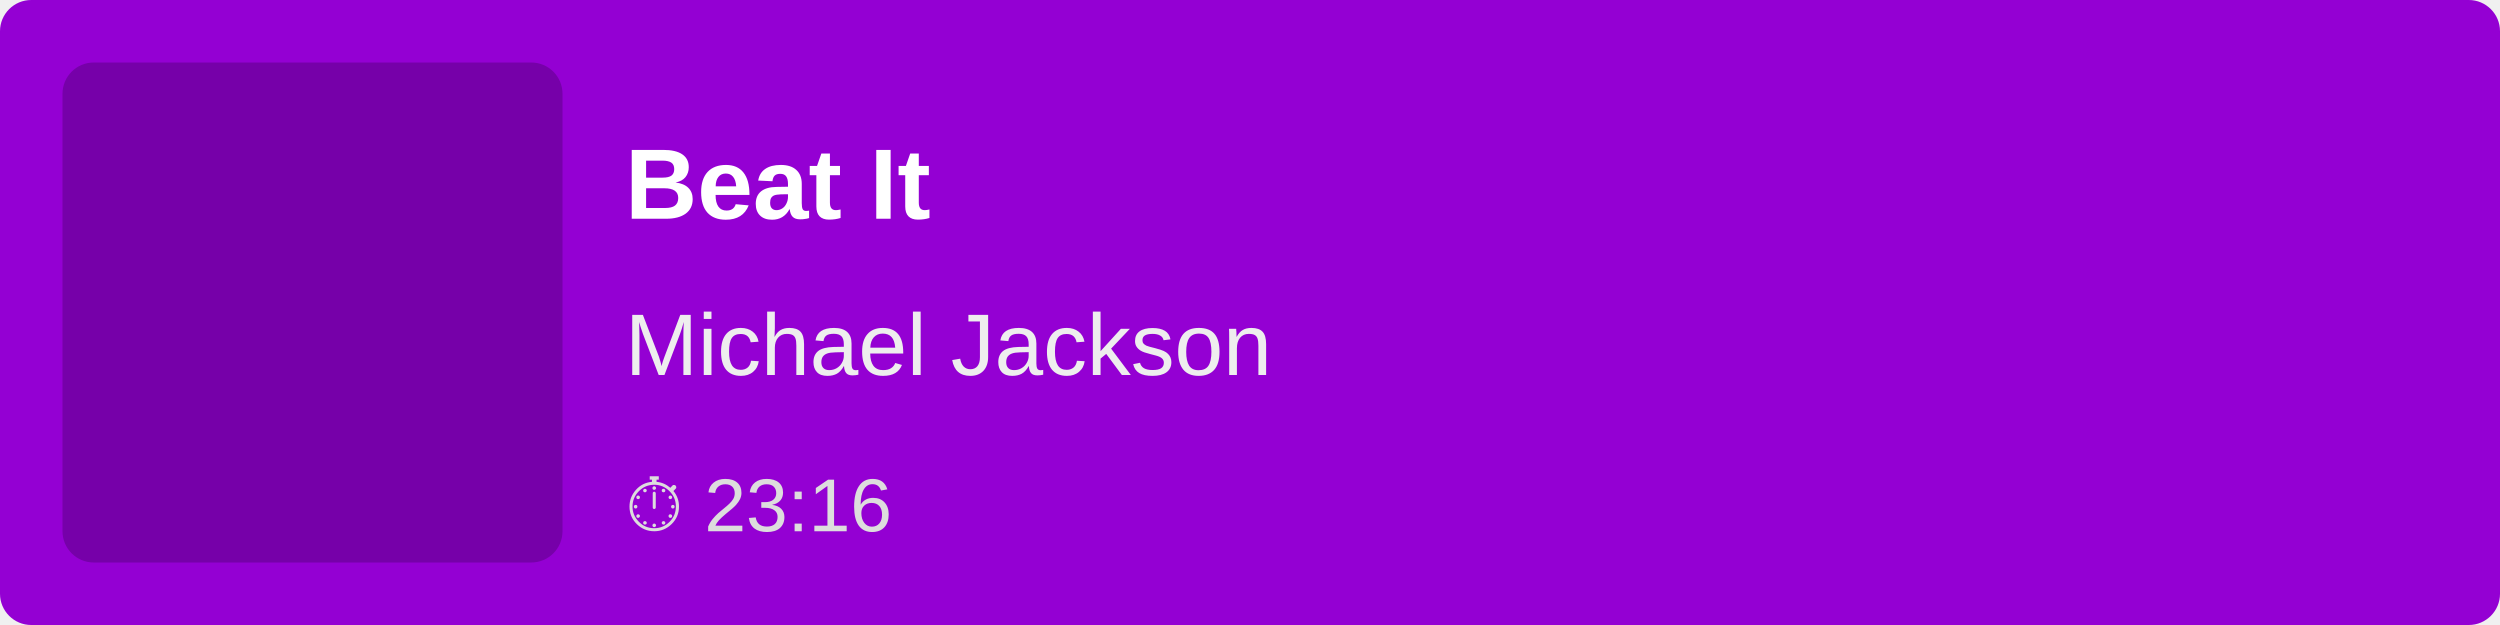
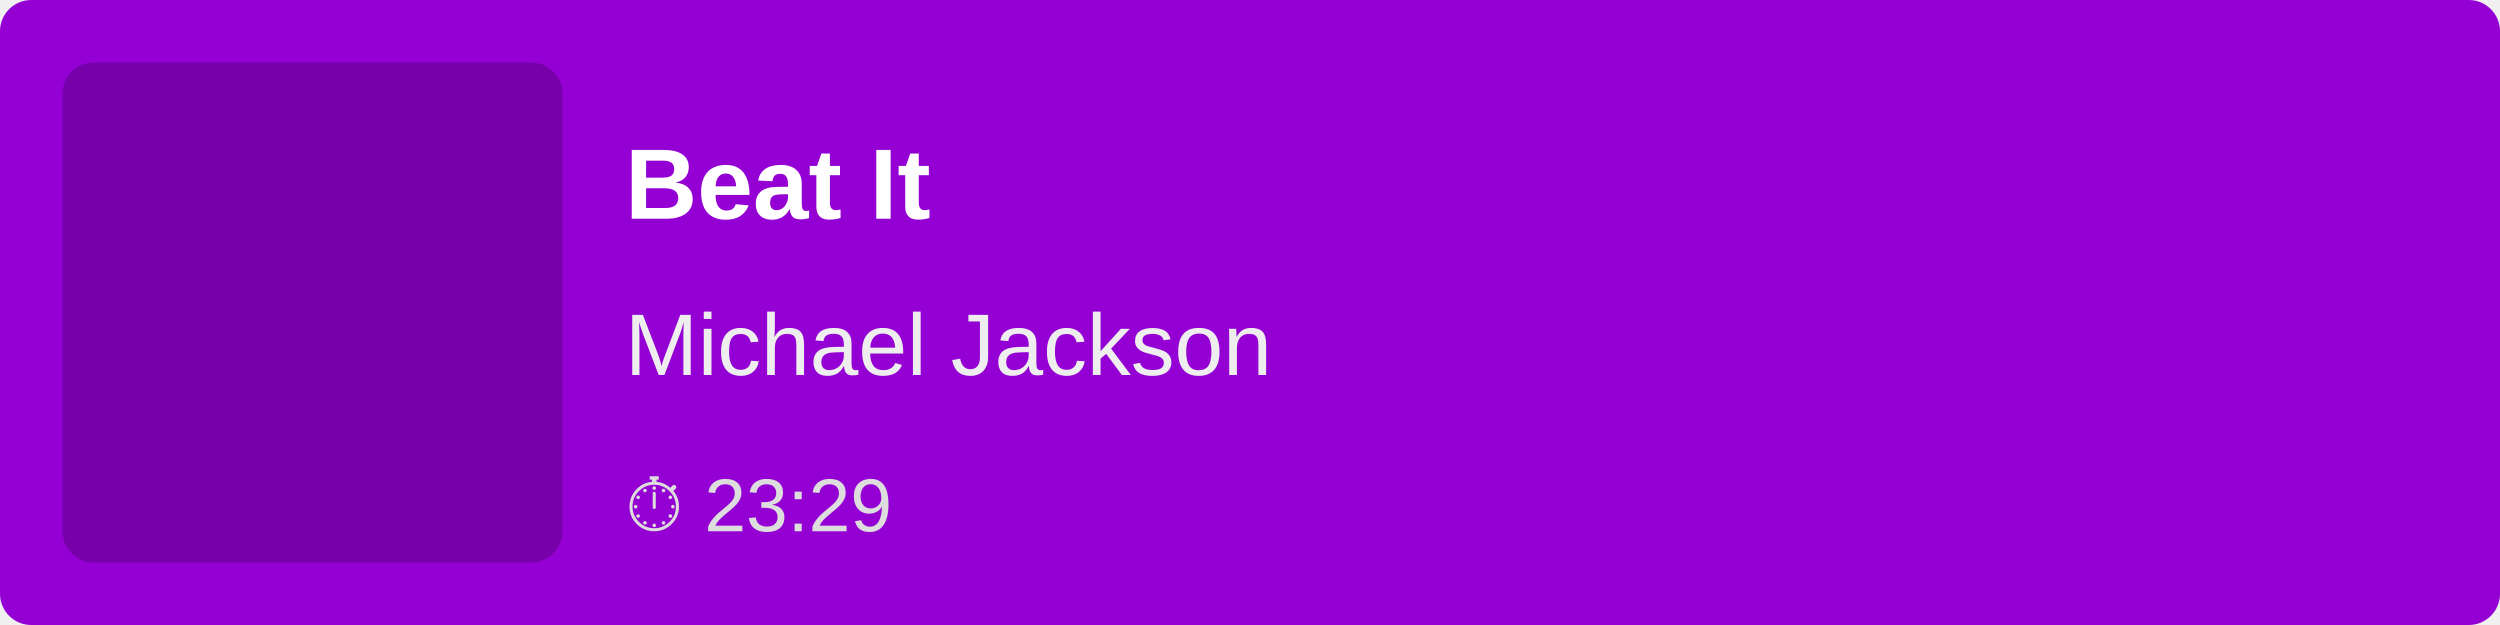
<svg xmlns="http://www.w3.org/2000/svg" width="400" height="100">
  <rect width="100%" height="100%" fill="#9400D3" rx="5" />
  <rect x="10" y="10" width="80" height="80" fill="rgba(0,0,0,0.2)" rx="5" />
  <text x="100" y="35" font-family="Arial, sans-serif" font-size="16" fill="white" font-weight="bold">
        Beat It
    </text>
  <text x="100" y="60" font-family="Arial, sans-serif" font-size="14" fill="#EEE">
        Michael Jackson
    </text>
  <text x="100" y="85" font-family="Arial, sans-serif" font-size="12" fill="#DDD">
-         ⏱ 23:16
+         ⏱ 23:29
    </text>
</svg>
